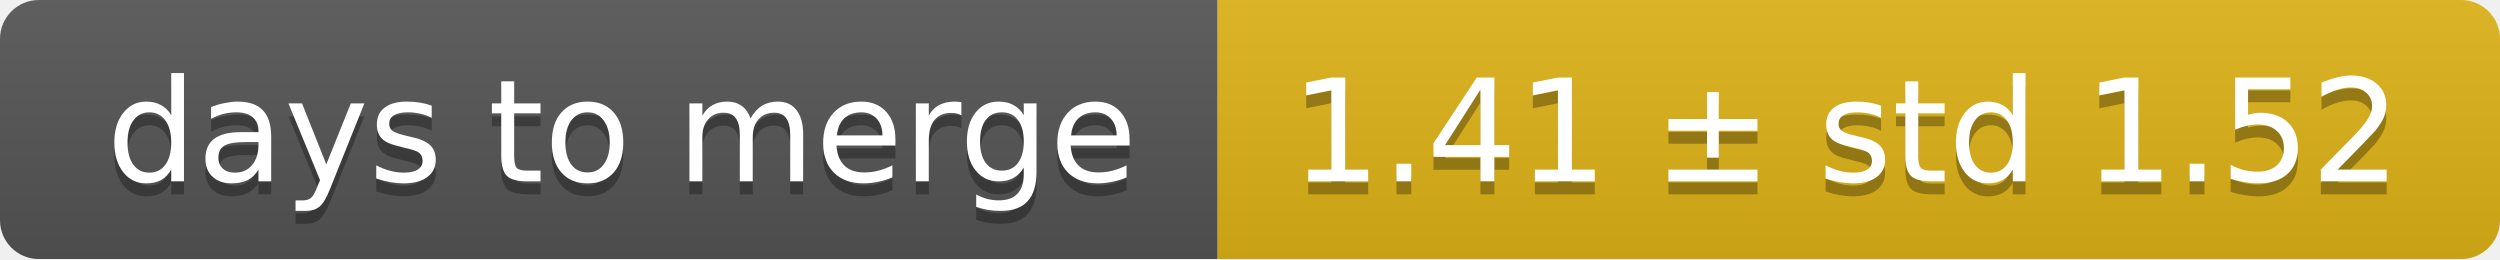
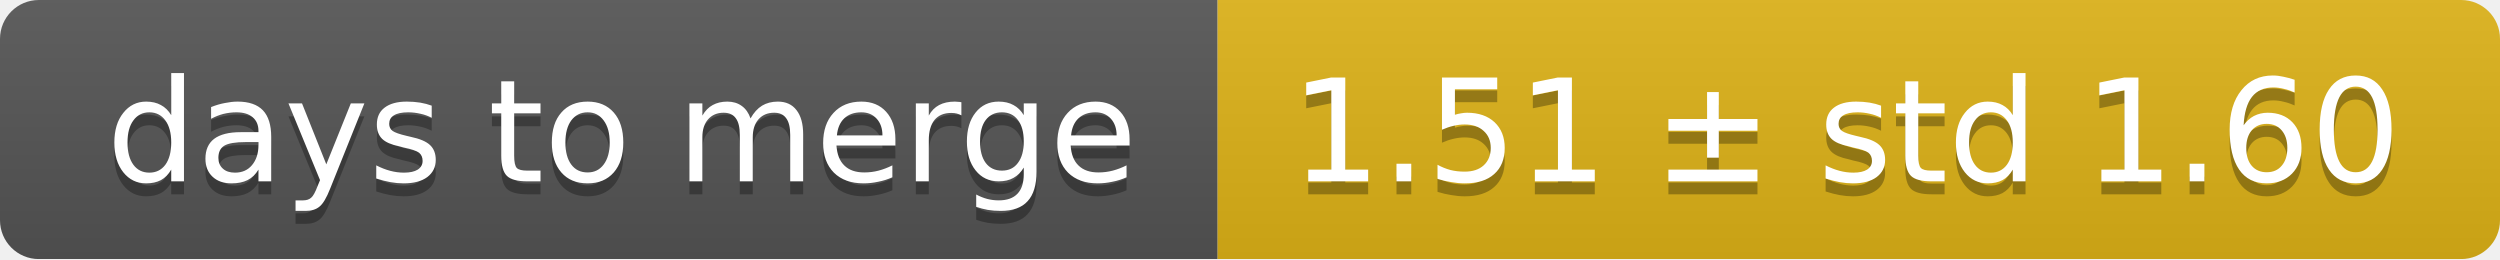
<svg xmlns="http://www.w3.org/2000/svg" width="193" height="20">
  <linearGradient id="smooth" x2="0" y2="100%">
    <stop offset="0" stop-color="#bbb" stop-opacity=".1" />
    <stop offset="1" stop-opacity=".1" />
  </linearGradient>
  <mask id="round">
    <rect width="193" height="20" rx="3" fill="#fff" />
  </mask>
  <g mask="url(#round)">
    <rect width="94" height="20" fill="#555" />
    <rect x="94" width="99" height="20" fill="#dfb317" />
    <rect width="193" height="20" fill="url(#smooth)" />
  </g>
  <g fill="#fff" text-anchor="middle" font-family="DejaVu Sans,Verdana,Geneva,sans-serif" font-size="11">
    <text x="48" y="15" fill="#010101" fill-opacity=".3">days to merge</text>
    <text x="48" y="14">days to merge</text>
-     <text x="142.5" y="15" fill="#010101" fill-opacity=".3">1.41 ± std 1.52</text>
-     <text x="142.5" y="14">1.41 ± std 1.52</text>
+     <text x="142.5" y="15" fill="#010101" fill-opacity=".3">1.51 ± std 1.60</text>
+     <text x="142.5" y="14">1.51 ± std 1.60</text>
  </g>
</svg>
